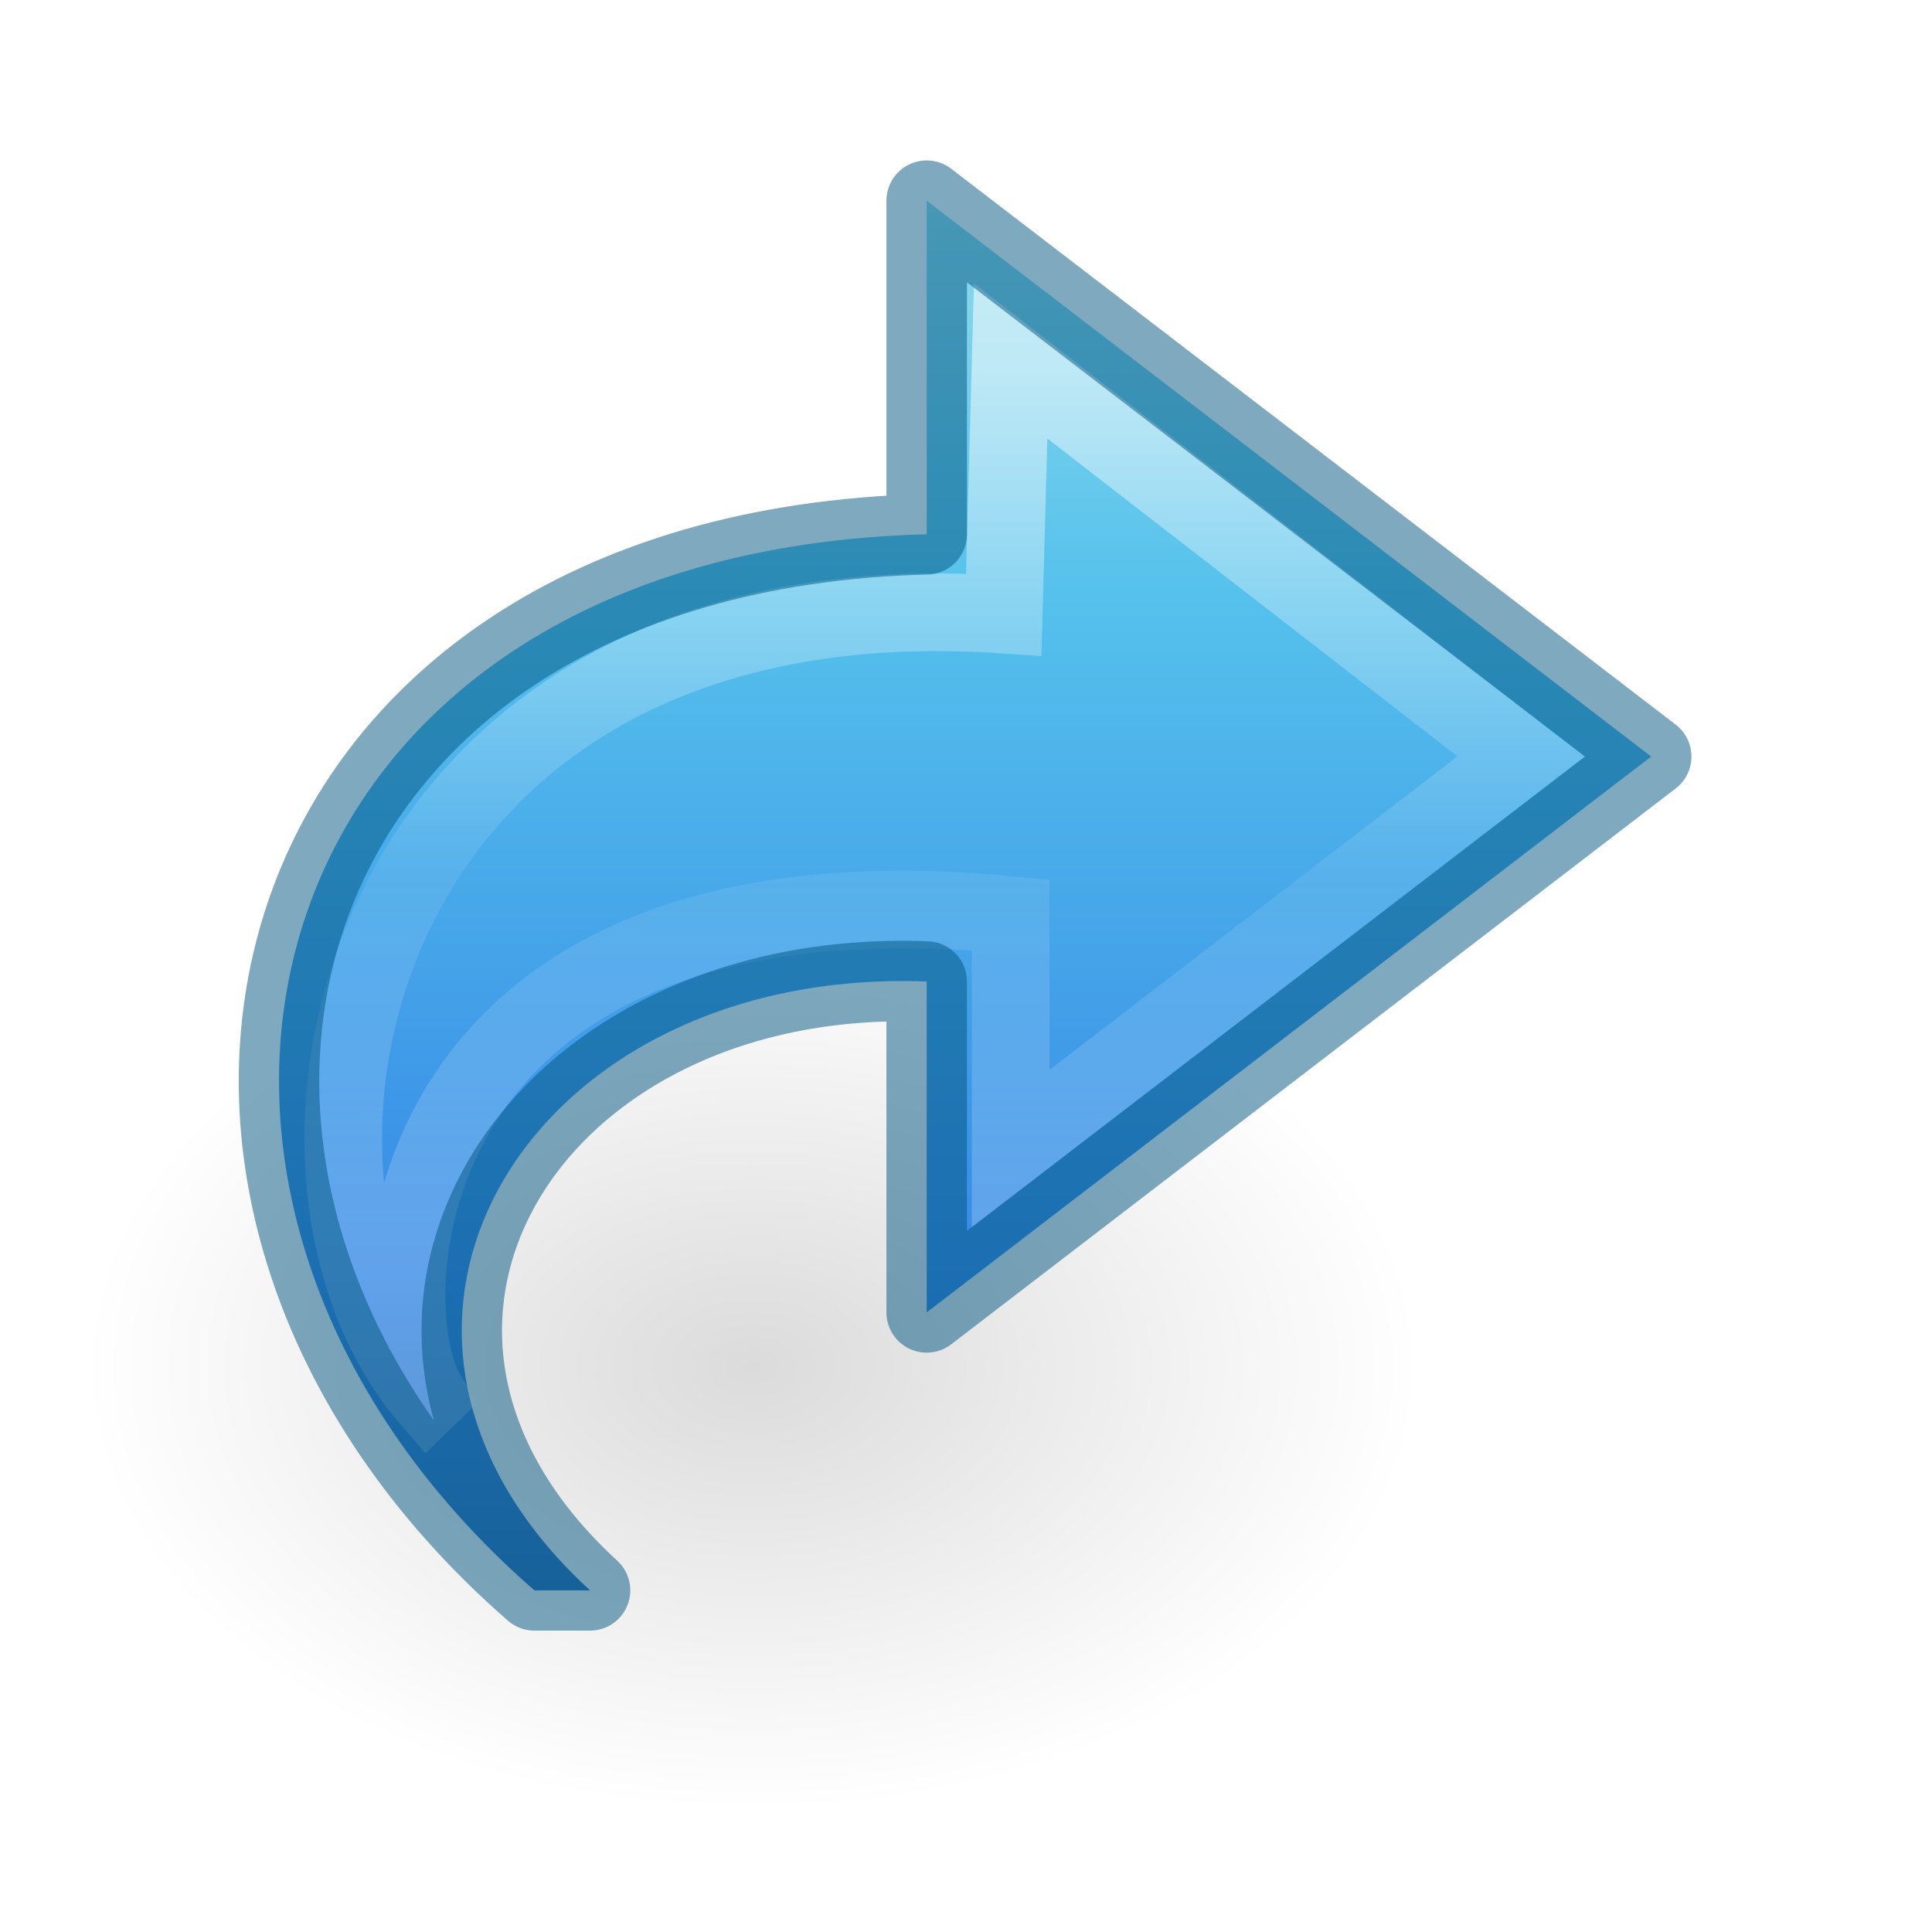
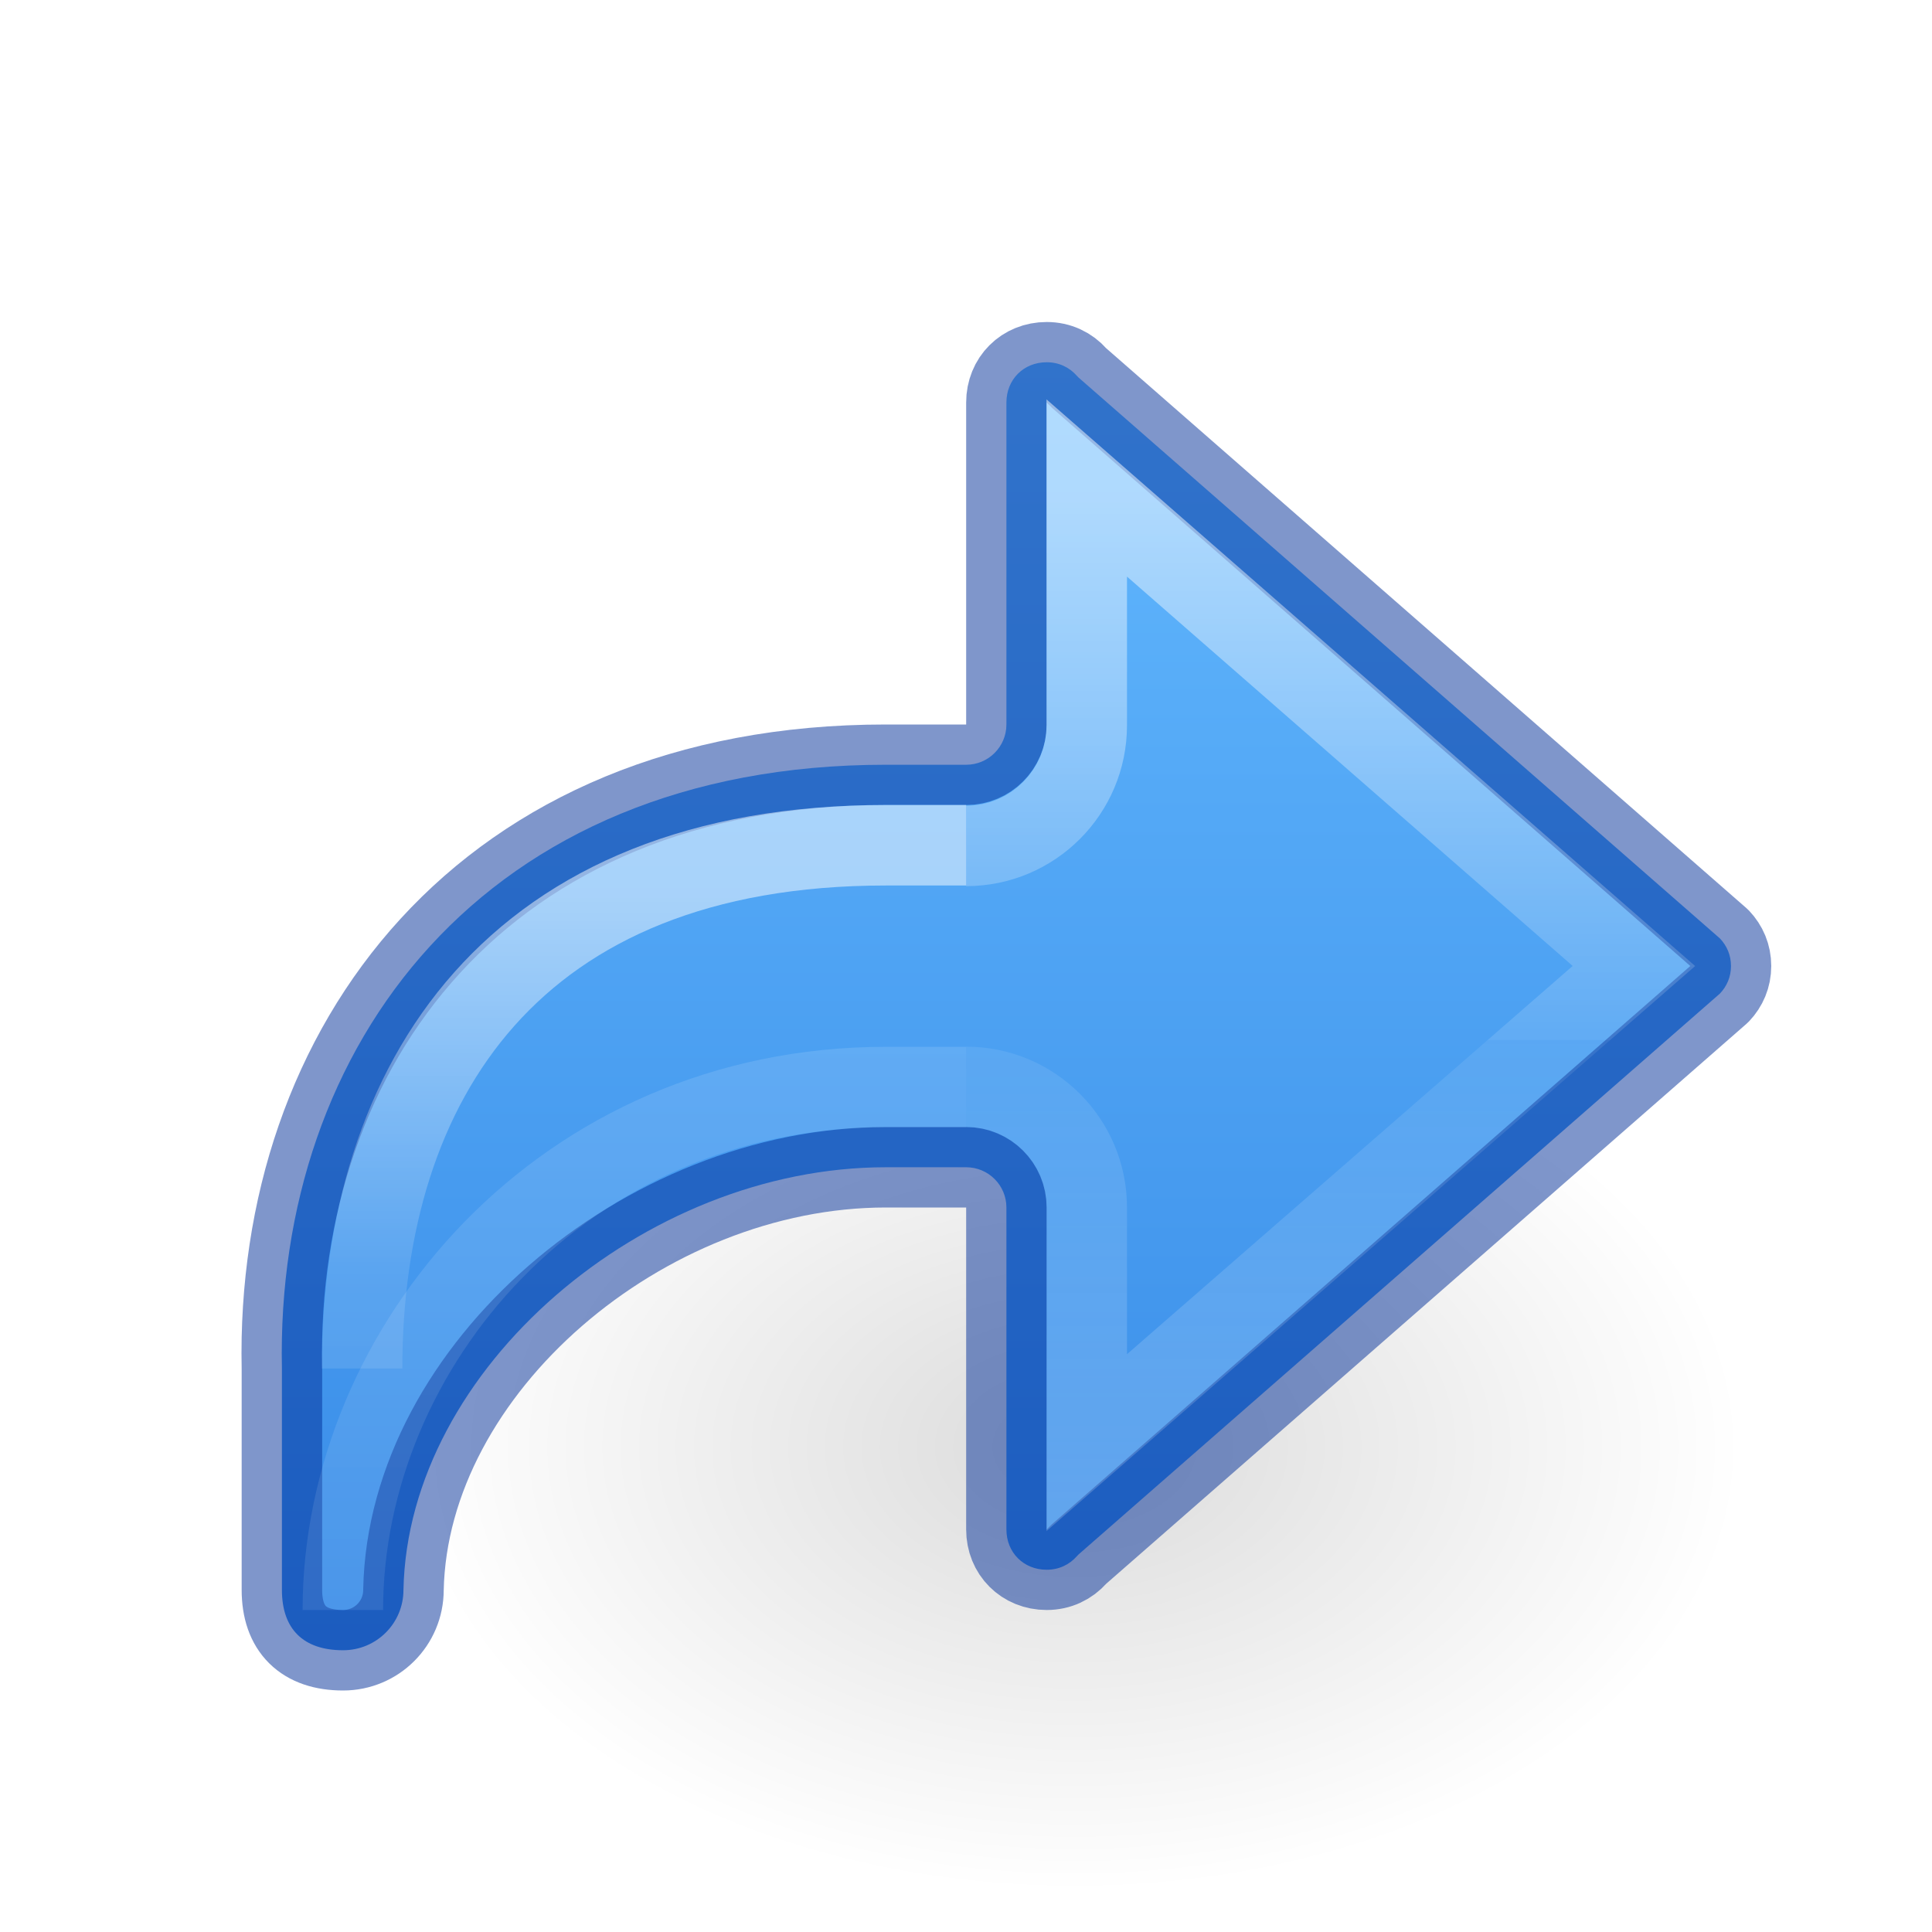
- <svg xmlns="http://www.w3.org/2000/svg" xmlns:xlink="http://www.w3.org/1999/xlink" id="svg3864" height="24" width="24" version="1.1">
-   <defs id="defs3866">
-     <linearGradient id="linearGradient4087-5">
-       <stop offset="0" style="stop-color:#ffffff;stop-opacity:1" id="stop4089-8" />
-       <stop offset="0.512" style="stop-color:#ffffff;stop-opacity:0.235" id="stop4091-2" />
-       <stop offset="0.585" style="stop-color:#ffffff;stop-opacity:0.157" id="stop4093-6" />
-       <stop offset="1" style="stop-color:#ffffff;stop-opacity:0.392" id="stop4095-0" />
+ <svg xmlns="http://www.w3.org/2000/svg" xmlns:ns2="http://www.openswatchbook.org/uri/2009/osb" xmlns:xlink="http://www.w3.org/1999/xlink" id="svg3071" height="24" width="24" version="1.1">
+   <defs id="defs3073">
+     <linearGradient id="linearGradient50">
+       <stop offset="0" style="stop-color:#ffffff;stop-opacity:1" id="stop42" />
+       <stop offset="0.501" style="stop-color:#ffffff;stop-opacity:0.235" id="stop44" />
+       <stop offset="1" style="stop-color:#ffffff;stop-opacity:0.157" id="stop46" />
+       <stop offset="1" style="stop-color:#ffffff;stop-opacity:0.392" id="stop48" />
    </linearGradient>
-     <linearGradient id="linearGradient2867-449-88-871-390-598-476-591-434-148-57-177">
-       <stop offset="0" style="stop-color:#90dbec;stop-opacity:1" id="stop3750" />
-       <stop offset="0.262" style="stop-color:#55c1ec;stop-opacity:1" id="stop3752" />
-       <stop offset="0.705" style="stop-color:#3689e6;stop-opacity:1" id="stop3754" />
-       <stop offset="1" style="stop-color:#2b63a0;stop-opacity:1" id="stop3756" />
+     <linearGradient id="linearGradient2181">
+       <stop id="stop2173" style="stop-color:#ffffff;stop-opacity:1" offset="0" />
+       <stop id="stop2175" style="stop-color:#ffffff;stop-opacity:0.235" offset="0.589" />
+       <stop id="stop2177" style="stop-color:#ffffff;stop-opacity:0.157" offset="1" />
+       <stop id="stop2179" style="stop-color:#ffffff;stop-opacity:0.392" offset="1" />
    </linearGradient>
-     <linearGradient id="linearGradient8662-7">
-       <stop offset="0" style="stop-color:#000000;stop-opacity:1" id="stop8664-0" />
-       <stop offset="1" style="stop-color:#000000;stop-opacity:0" id="stop8666-1" />
+     <linearGradient id="linearGradient8662">
+       <stop offset="0" style="stop-color:#000000;stop-opacity:1" id="stop8664" />
+       <stop offset="1" style="stop-color:#000000;stop-opacity:0" id="stop8666" />
    </linearGradient>
-     <radialGradient gradientTransform="matrix(-0.5299545,0,0,-0.3530774,22.51255,21.83568)" gradientUnits="userSpaceOnUse" xlink:href="#linearGradient8662-7" id="radialGradient3862" fy="36.421" fx="24.837" r="15.645" cy="36.421" cx="24.837" />
-     <linearGradient x1="38.941" y1="15.991" x2="20.576" y2="15.991" id="linearGradient3146" xlink:href="#linearGradient4087-5" gradientUnits="userSpaceOnUse" gradientTransform="matrix(0,-0.591717,-0.6351695,0,27.74446,27.51933)" />
-     <linearGradient x1="23.732" y1="4.418" x2="23.732" y2="42.04" id="linearGradient3142" xlink:href="#linearGradient2867-449-88-871-390-598-476-591-434-148-57-177" gradientUnits="userSpaceOnUse" gradientTransform="matrix(-0.5419876,0,0,0.5049098,28.71072,0.2031426)" />
+     <radialGradient gradientTransform="matrix(-0.5299545,0,0,-0.3530774,26.51459,30.83568)" gradientUnits="userSpaceOnUse" xlink:href="#linearGradient8662" id="radialGradient3140" fy="36.421" fx="24.837" r="15.645" cy="36.421" cx="24.837" />
+     <linearGradient id="linearGradient971">
+       <stop id="stop963" style="stop-color:#ffffff;stop-opacity:1" offset="0" />
+       <stop id="stop965" style="stop-color:#ffffff;stop-opacity:0.235" offset="0.52" />
+       <stop id="stop967" style="stop-color:#ffffff;stop-opacity:0.157" offset="0.52" />
+       <stop id="stop969" style="stop-color:#ffffff;stop-opacity:0.392" offset="1" />
+     </linearGradient>
+     <linearGradient ns2:paint="solid" id="linearGradient4526">
+       <stop id="stop4528" offset="0" style="stop-color:#ffffff;stop-opacity:1;" />
+     </linearGradient>
+     <linearGradient y2="35.272" x2="5.885" y1="27.314" x1="5.885" gradientTransform="matrix(-1.004639,0,0,1,16.91426,-16.17169)" gradientUnits="userSpaceOnUse" id="linearGradient1903-0-3" xlink:href="#linearGradient2181" />
+     <linearGradient xlink:href="#linearGradient50" id="linearGradient1903-5" gradientUnits="userSpaceOnUse" gradientTransform="matrix(-1.004639,0,0,1,16.91426,-16.17169)" x1="5.885" y1="20.383" x2="5.885" y2="38.172" />
+     <linearGradient xlink:href="#linearGradient971" id="linearGradient983-3-2" gradientUnits="userSpaceOnUse" gradientTransform="matrix(-1.004639,0,0,1,11.91426,-16.17169)" x1="-2.521" y1="22.402" x2="-2.521" y2="35.269" />
+     <linearGradient y2="13.364" x2="-22.384" y1="-3.866" x1="-22.384" gradientTransform="matrix(-1,0,0,1,-4.439332,7.6875)" gradientUnits="userSpaceOnUse" id="linearGradient1108" xlink:href="#linearGradient1080" />
+     <linearGradient id="linearGradient1080">
+       <stop style="stop-color:#64baff;stop-opacity:1" offset="0" id="stop1076" />
+       <stop style="stop-color:#3689e6;stop-opacity:1" offset="1" id="stop1078" />
+     </linearGradient>
  </defs>
-   <g id="layer1" transform="translate(0,8)">
-     <path style="opacity:0.141;fill:url(#radialGradient3862);fill-opacity:1;fill-rule:evenodd;stroke:none;stroke-width:1;marker:none;visibility:visible;display:inline;overflow:visible" id="path3501-0" d="m 1.059,8.976 a 8.291,5.524 0 1 1 16.582,0 8.291,5.524 0 0 1 -16.582,0 z" />
-   </g>
-   <g transform="matrix(-1,0,0,1,27.05261,0.0180365)" id="g4181">
-     <path style="display:block;overflow:visible;visibility:visible;fill:url(#linearGradient3142);fill-opacity:1;fill-rule:nonzero;stroke:none;stroke-width:0.964;stroke-linecap:butt;stroke-linejoin:round;stroke-miterlimit:7;stroke-dasharray:none;stroke-dashoffset:0;stroke-opacity:1;marker:none" id="path3503" d="M 20.414,19.738 C 26.041,14.833 24.041,6.833 15.541,6.619 l 0,-4.144 -9,6.905 9,6.905 0,-4.11 c 4.947,-0.192 7.718,4.319 4.182,7.563 z" />
-     <path style="display:block;overflow:visible;visibility:visible;opacity:0.53;fill:none;stroke:url(#linearGradient3146);stroke-width:0.964;stroke-linecap:butt;stroke-linejoin:miter;stroke-miterlimit:7;stroke-dasharray:none;stroke-dashoffset:0;stroke-opacity:1;marker:none" id="path3505" d="M 21.736,17.333 C 24.163,14.49 22.64,7.066 14.584,7.617 L 14.498,4.466 8.158,9.38 14.498,14.251 l 0,-2.903 c 7.709,-0.745 7.962,4.835 7.237,5.984 z" />
-     <path style="color:#000000;clip-rule:nonzero;display:inline;overflow:visible;visibility:visible;opacity:0.5;isolation:auto;mix-blend-mode:normal;color-interpolation:sRGB;color-interpolation-filters:linearRGB;solid-color:#000000;solid-opacity:1;fill:#000000;fill-opacity:0;fill-rule:nonzero;stroke:#00537d;stroke-width:1;stroke-linecap:round;stroke-linejoin:round;stroke-miterlimit:4;stroke-dasharray:none;stroke-dashoffset:0;stroke-opacity:1;marker:none;color-rendering:auto;image-rendering:auto;shape-rendering:auto;text-rendering:auto;enable-background:accumulate" id="path3503-9" d="M 20.414,19.738 C 26.041,14.833 24.041,6.833 15.541,6.619 l 0,-4.144 -9,6.905 9,6.905 0,-4.11 c 4.947,-0.192 7.718,4.319 4.182,7.563 z" />
-   </g>
+   <path d="m 5.061,17.976 a 8.291,5.524 0 1 1 16.582,0 8.291,5.524 0 0 1 -16.582,0 z" id="path3501" style="display:inline;overflow:visible;visibility:visible;opacity:0.141;fill:url(#radialGradient3140);fill-opacity:1;fill-rule:evenodd;stroke:none;stroke-width:1;marker:none" />
+   <path id="rect1082-6" style="font-variation-settings:normal;opacity:1;vector-effect:none;fill:url(#linearGradient1108);fill-opacity:1;stroke:#002e99;stroke-width:1;stroke-linecap:round;stroke-linejoin:round;stroke-miterlimit:4;stroke-dasharray:none;stroke-dashoffset:0;stroke-opacity:0.5;stop-color:#000000;stop-opacity:1" d="m 13.002,4.5 c 0.154,0 0.283,0.064 0.375,0.168 0.006,0.007 0.013,0.015 0.02,0.021 l 7.969,6.969 c 0.086,0.091 0.137,0.207 0.137,0.342 0,0.135 -0.051,0.251 -0.137,0.342 l -7.969,6.969 c -0.007,0.007 -0.013,0.014 -0.02,0.021 C 13.285,19.436 13.156,19.5 13.002,19.5 c -0.286,0 -0.5,-0.214 -0.5,-0.5 v -4 c 1.79e-4,-0.276 -0.224,-0.5 -0.5,-0.5 h -1 c -3,0 -5.935,2.5 -5.99,5.25 0,0.415 -0.335,0.75 -0.75,0.75 -0.496,0 -0.76,-0.265 -0.76,-0.75 V 17 c -0.084,-4 2.5,-7.5 7.5,-7.5 h 1 c 0.276,1.79e-4 0.5,-0.224 0.5,-0.5 V 5 c 0,-0.286 0.214,-0.5 0.5,-0.5 z" />
+   <path d="m 12.002,13.502 c 0.827,2.68e-4 1.498,0.671 1.498,1.498 v 2.921 L 20.297,12 13.5,6.062 v 2.948 c -2.68e-4,0.827 -0.671,1.498 -1.498,1.498" style="font-variation-settings:normal;opacity:0.5;vector-effect:none;fill:none;fill-opacity:1;stroke:url(#linearGradient983-3-2);stroke-width:1;stroke-linecap:butt;stroke-linejoin:miter;stroke-miterlimit:4;stroke-dasharray:none;stroke-dashoffset:0;stroke-opacity:1;marker:none;marker-start:none;marker-mid:none;marker-end:none;stop-color:#000000" id="path873-5-5-2-6-1" />
+   <path id="rect1082-96-8" style="font-variation-settings:normal;opacity:0.5;vector-effect:none;fill:none;fill-opacity:1;stroke:url(#linearGradient1903-5);stroke-width:1;stroke-linecap:butt;stroke-linejoin:miter;stroke-miterlimit:4;stroke-dasharray:none;stroke-dashoffset:0;stroke-opacity:1;marker:none;marker-start:none;marker-mid:none;marker-end:none;stop-color:#000000;stop-opacity:1" d="m 12.002,13.504 h -1 c -4,0 -6.743,3.224 -6.743,6.496" />
+   <path d="m 4.498,17 c 0,-3.57 1.88,-6.5 6.504,-6.5 h 1" style="font-variation-settings:normal;opacity:0.5;vector-effect:none;fill:none;fill-opacity:1;stroke:url(#linearGradient1903-0-3);stroke-width:1;stroke-linecap:butt;stroke-linejoin:miter;stroke-miterlimit:4;stroke-dasharray:none;stroke-dashoffset:0;stroke-opacity:1;marker:none;marker-start:none;marker-mid:none;marker-end:none;stop-color:#000000;stop-opacity:1" id="rect1082-96-4-7" />
</svg>
